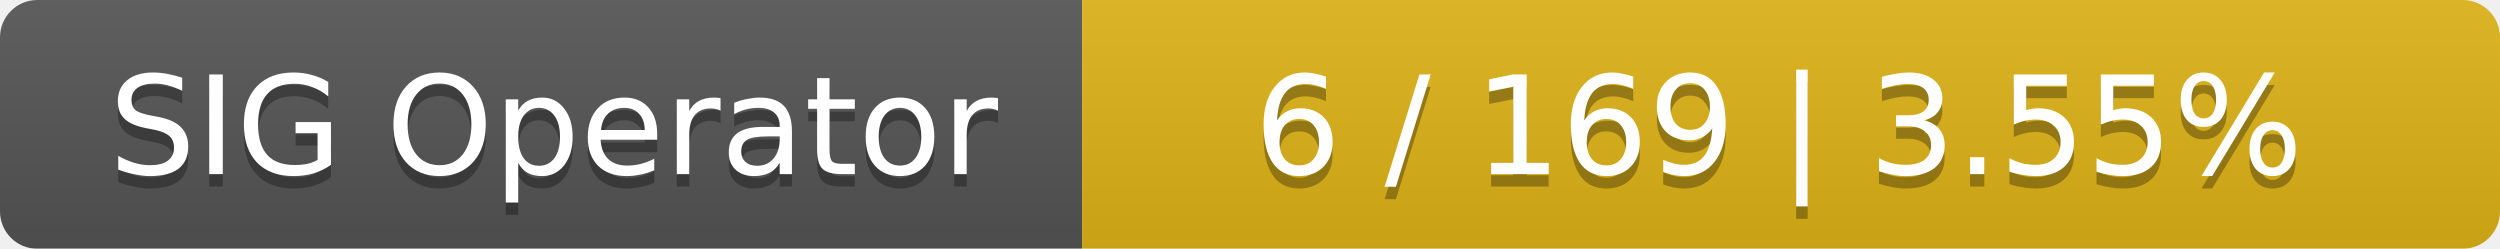
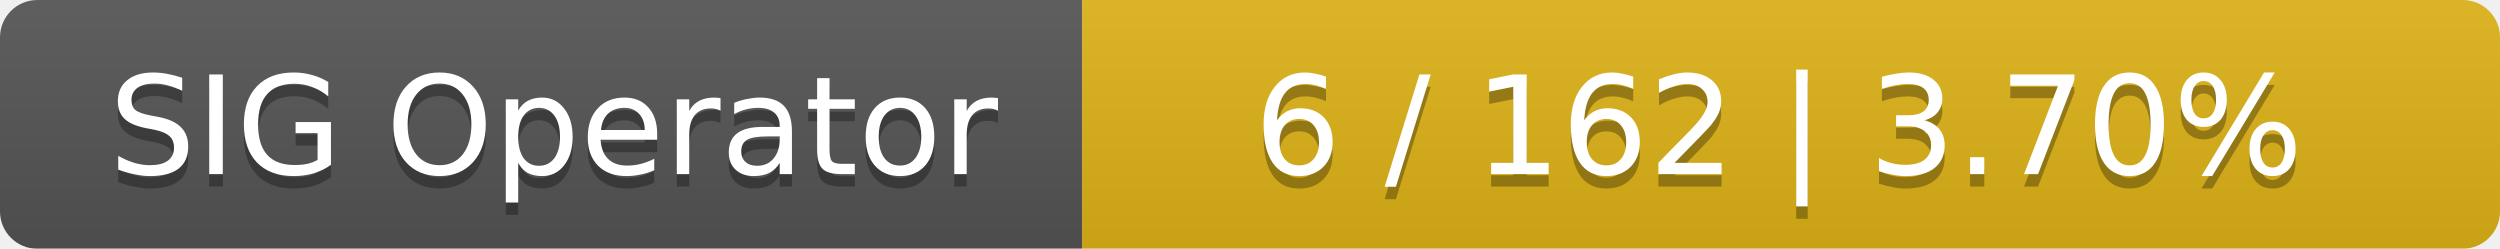
<svg xmlns="http://www.w3.org/2000/svg" width="201" height="20">
  <linearGradient id="smooth" x2="0" y2="100%">
    <stop offset="0" stop-color="#bbb" stop-opacity=".1" />
    <stop offset="1" stop-opacity=".1" />
  </linearGradient>
  <mask id="round">
    <rect width="201" height="20" rx="3" fill="#fff" />
  </mask>
  <g mask="url(#round)">
    <rect width="87" height="20" fill="#555" />
    <rect x="87" width="114" height="20" fill="#dfb317" />
    <rect width="201" height="20" fill="url(#smooth)" />
  </g>
  <g fill="#fff" text-anchor="middle" font-family="DejaVu Sans,Verdana,Geneva,sans-serif" font-size="11">
    <text x="44.5" y="15" fill="#010101" fill-opacity=".3">SIG Operator</text>
    <text x="44.5" y="14">SIG Operator</text>
-     <text x="143" y="15" fill="#010101" fill-opacity=".3">6 / 169    |    3.55%</text>
-     <text x="143" y="14">6 / 169    |    3.55%</text>
+     <text x="143" y="15" fill="#010101" fill-opacity=".3">6 / 162    |    3.70%</text>
+     <text x="143" y="14">6 / 162    |    3.70%</text>
  </g>
</svg>
